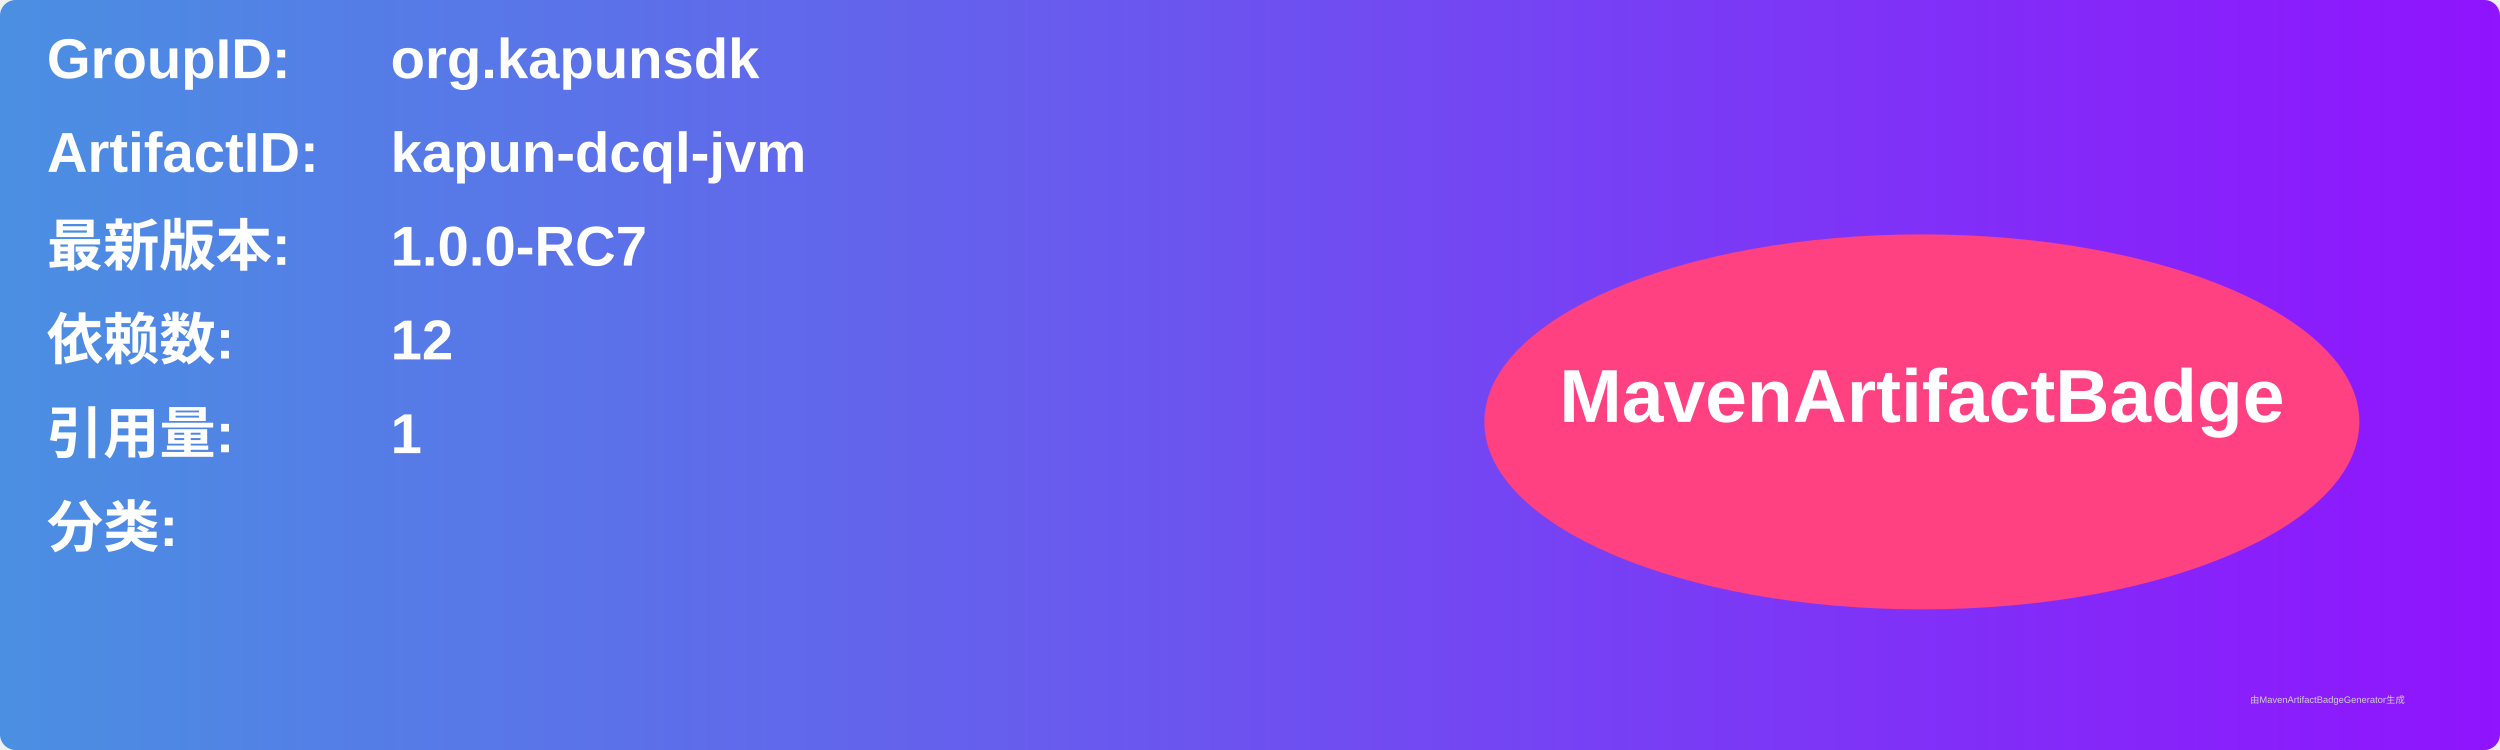
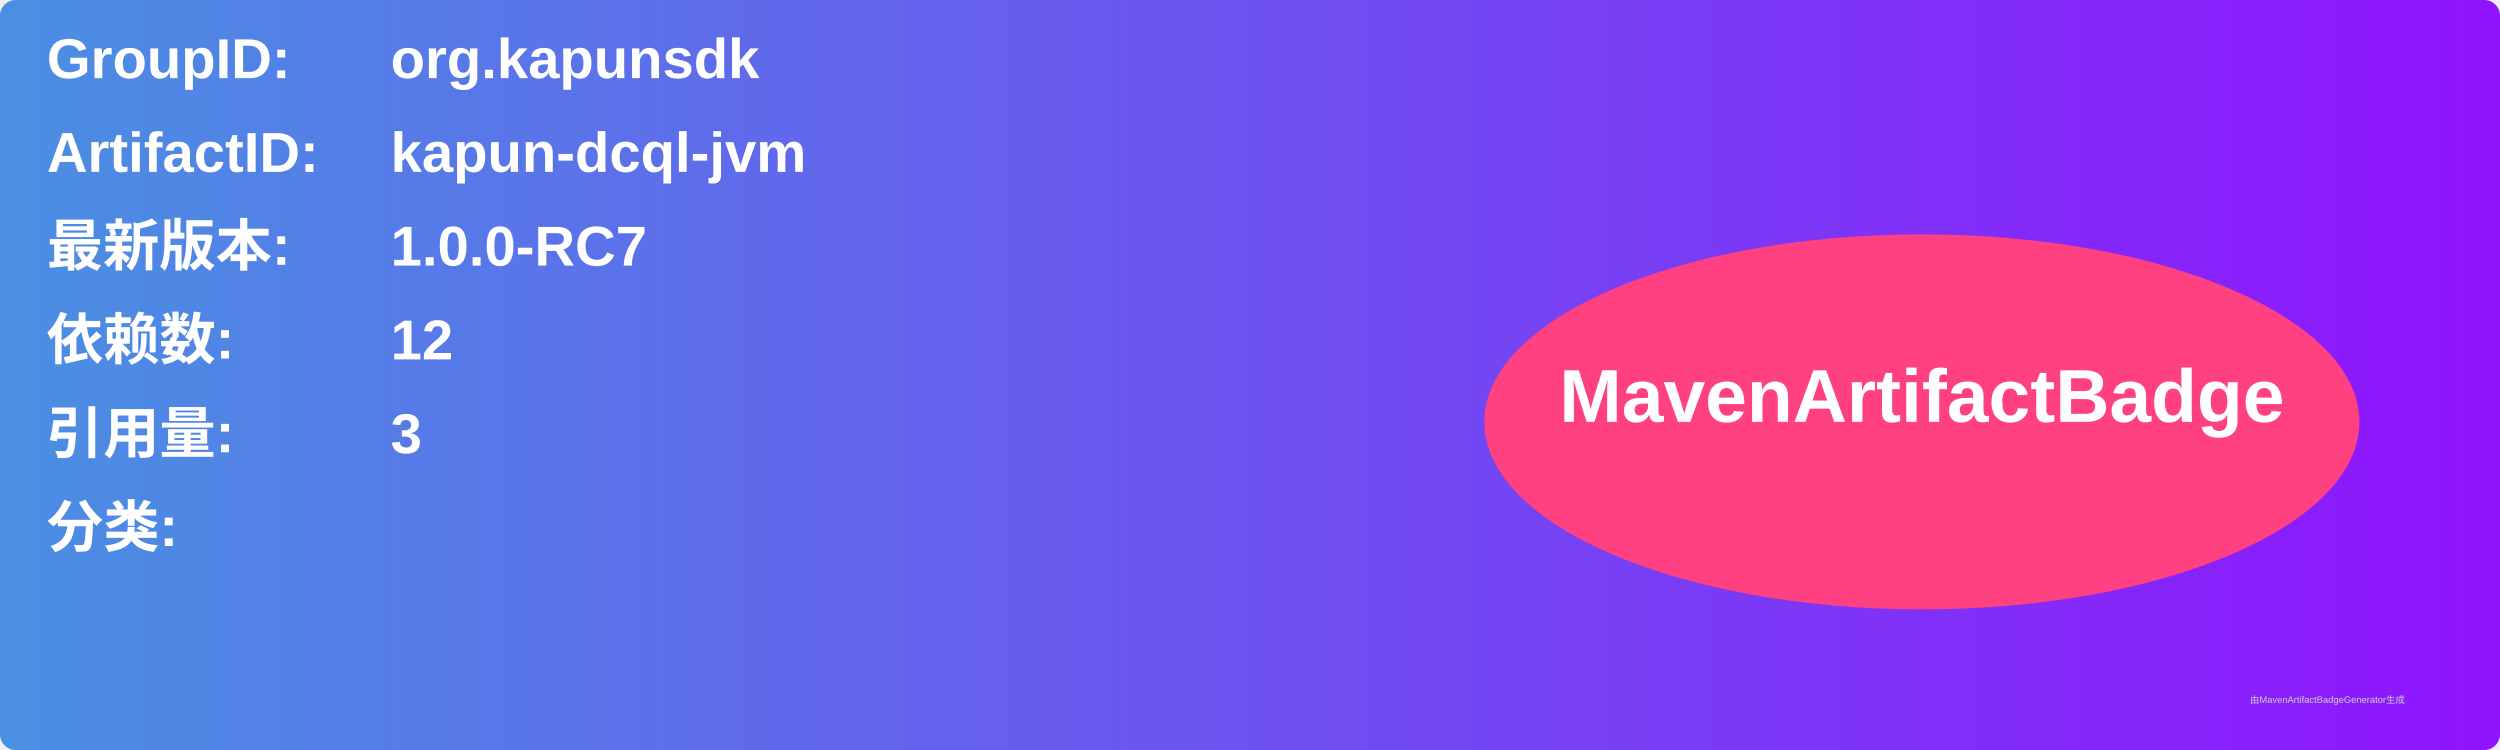
<svg xmlns="http://www.w3.org/2000/svg" width="800" height="240" viewBox="0 0 800 240">
  <linearGradient id="grad" x1="0%" y1="0%" x2="100%" y2="0%">
    <stop offset="0%" stop-color="#4a90e2" />
    <stop offset="100%" stop-color="#9013fe" />
  </linearGradient>
  <rect width="100%" height="100%" rx="5" ry="5" fill="url(#grad)" />
  <g transform="translate(15, 15)">
    <text x="0" y="10" font-family="Arial" font-size="18" fill="white" font-weight="bold" width="260">GroupID:</text>
    <text x="110" y="10" font-family="Arial" font-size="18" fill="white" font-weight="bold" width="460">org.kapunsdk</text>
    <text x="0" y="40" font-family="Arial" font-size="18" fill="white" font-weight="bold" width="260">ArtifactID:</text>
    <text x="110" y="40" font-family="Arial" font-size="18" fill="white" font-weight="bold" width="460">kapun-dcql-jvm</text>
    <text x="0" y="70" font-family="Arial" font-size="18" fill="white" font-weight="bold">最新版本:</text>
    <text x="110" y="70" font-family="Arial" font-size="18" fill="white" font-weight="bold">
      <tspan font-weight="bold">1.0.0-RC7</tspan>
    </text>
    <text x="0" y="100" font-family="Arial" font-size="18" fill="white" font-weight="bold">依赖数: </text>
    <text x="110" y="100" font-family="Arial" font-size="18" fill="white">
      <tspan font-weight="bold">12</tspan>
    </text>
    <text x="0" y="130" font-family="Arial" font-size="18" fill="white" font-weight="bold">引用量: </text>
    <text x="110" y="130" font-family="Arial" font-size="18" fill="white">
-       <tspan font-weight="bold">1</tspan>
+       <tspan font-weight="bold">3</tspan>
    </text>
    <text x="0" y="160" font-family="Arial" font-size="18" fill="white" font-weight="bold">分类:</text>
    <text x="10" y="190" font-family="Arial" font-size="10" fill="white">
      <tspan font-weight="bold" />
    </text>
    <ellipse cx="600" cy="120" rx="140" ry="60" fill="#ff4081" />
    <text x="600" y="120" text-anchor="middle" font-family="Arial" font-size="24" fill="white" font-weight="bold">MavenArtifactBadge</text>
  </g>
  <text x="720" y="225" font-family="Arial" font-size="3" fill="#d0d0d0">由MavenArtifactBadgeGenerator生成</text>
</svg>
